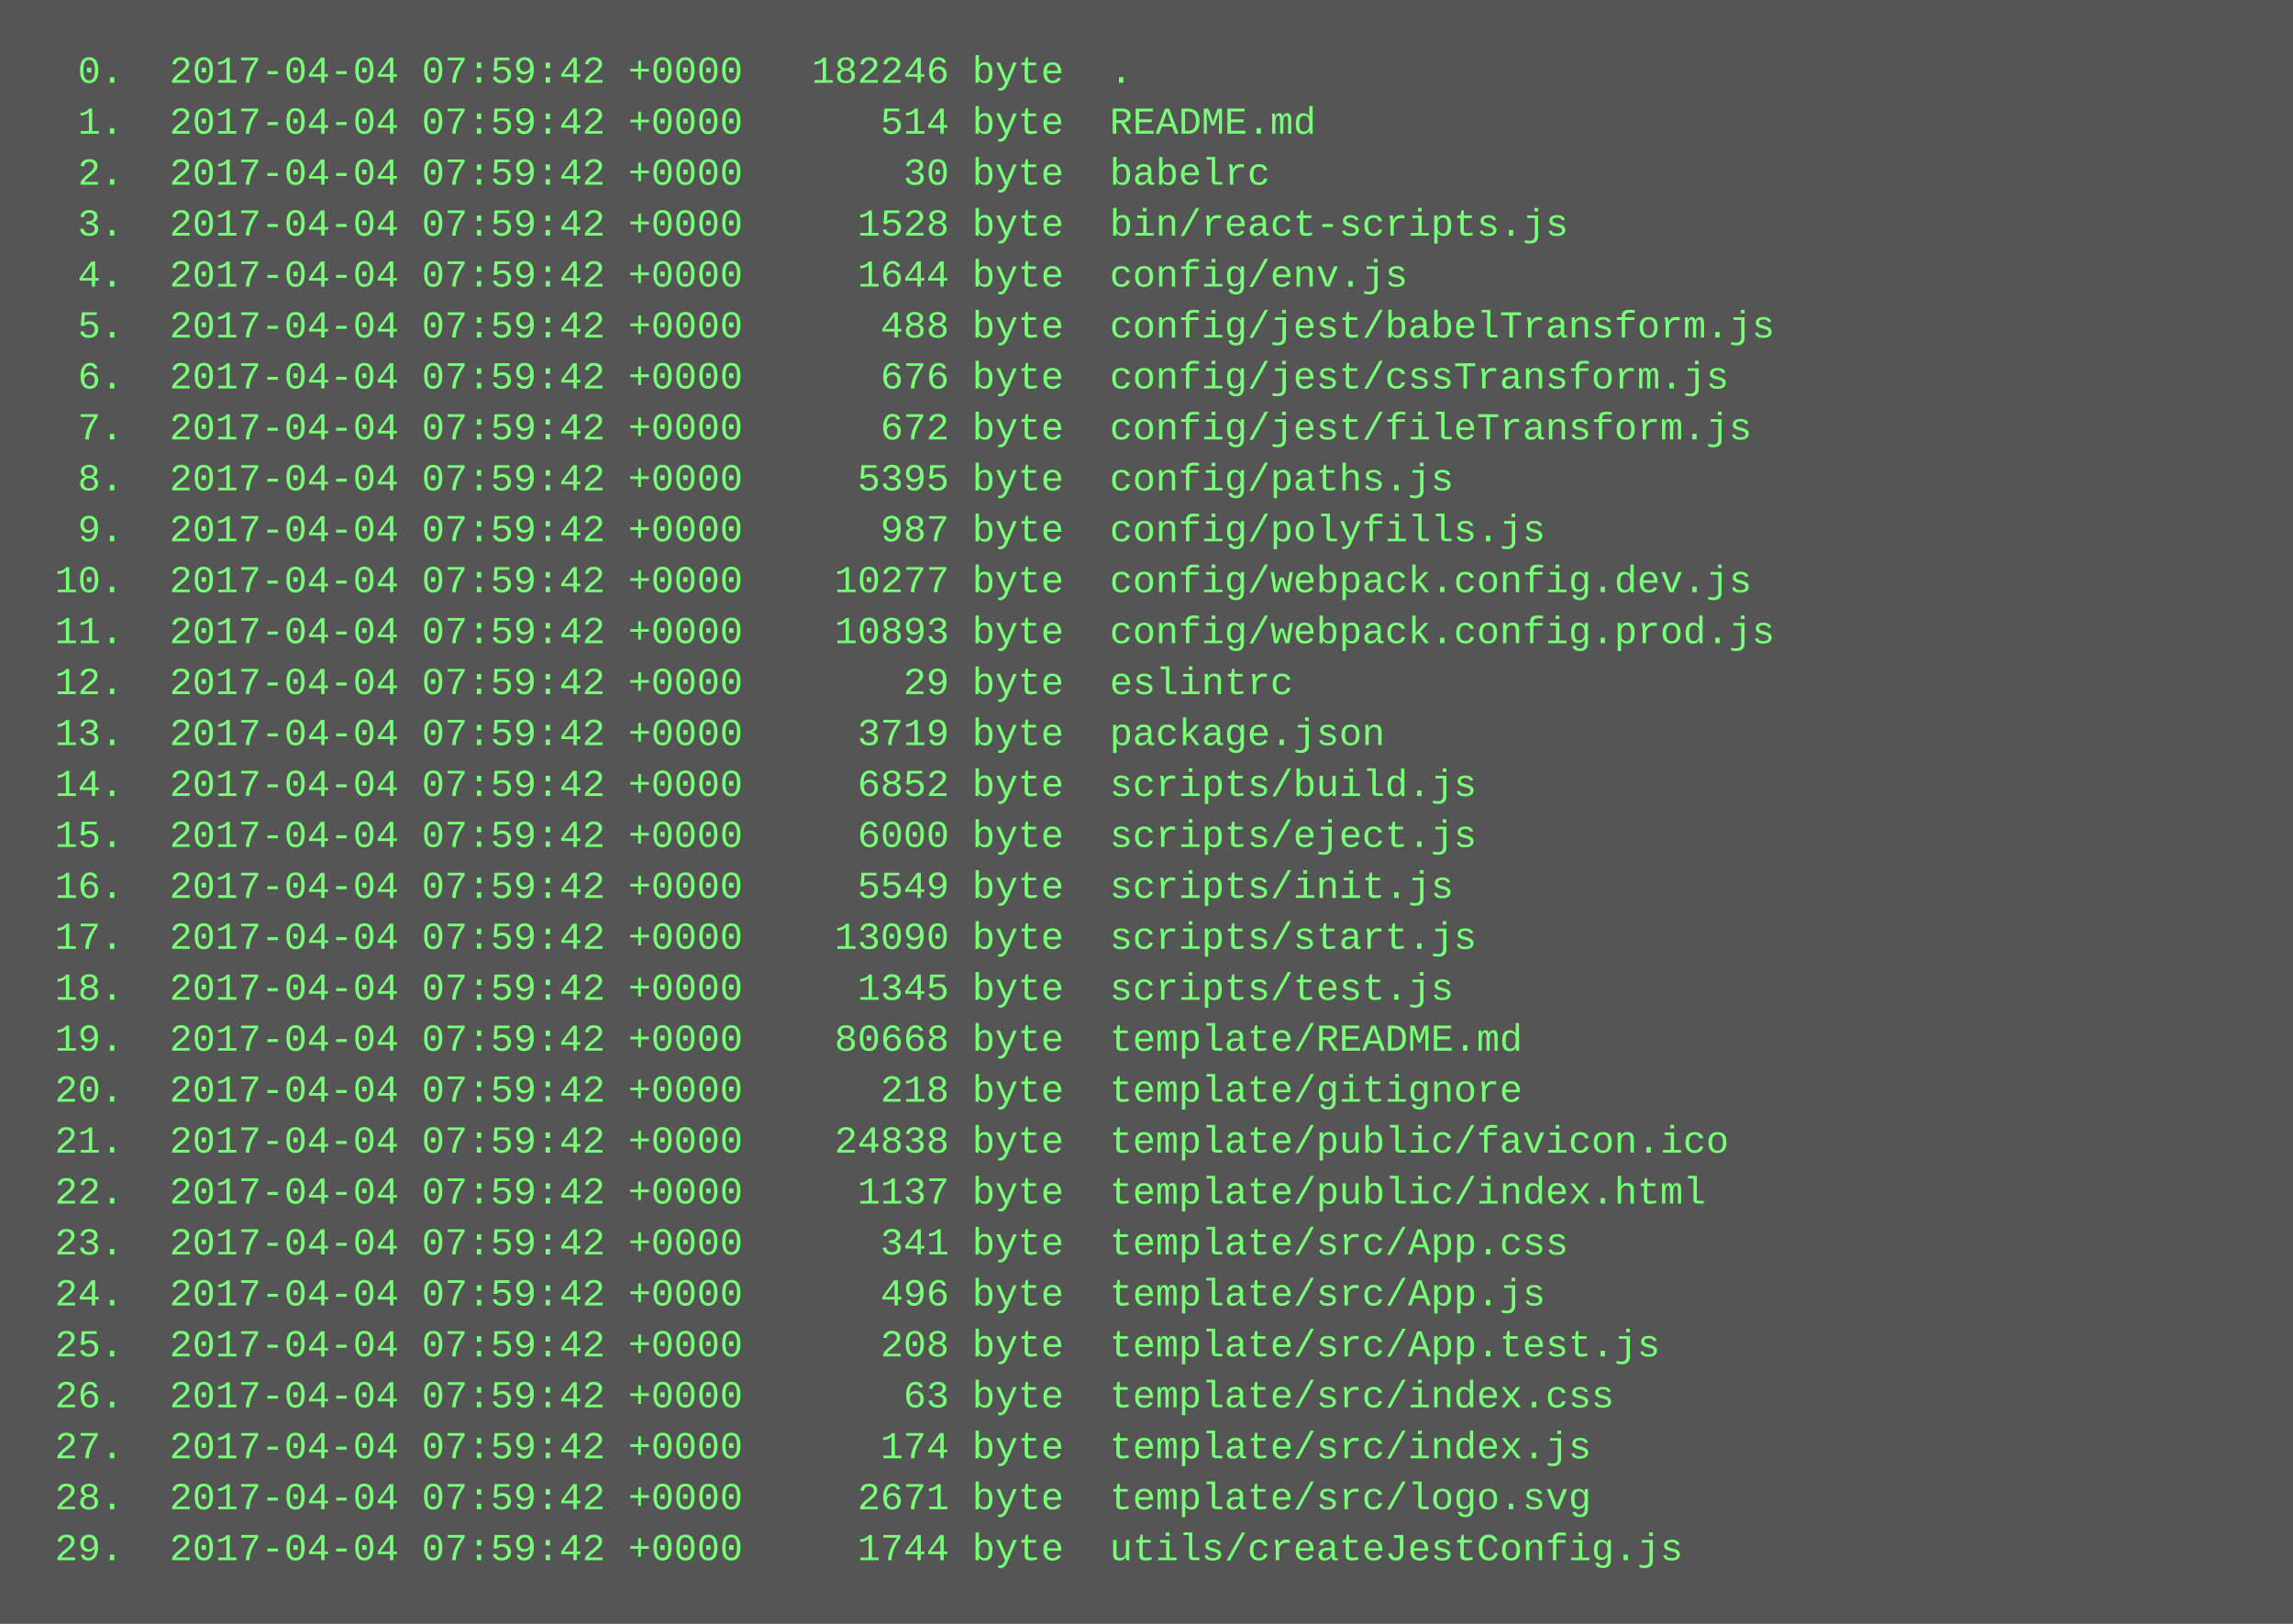
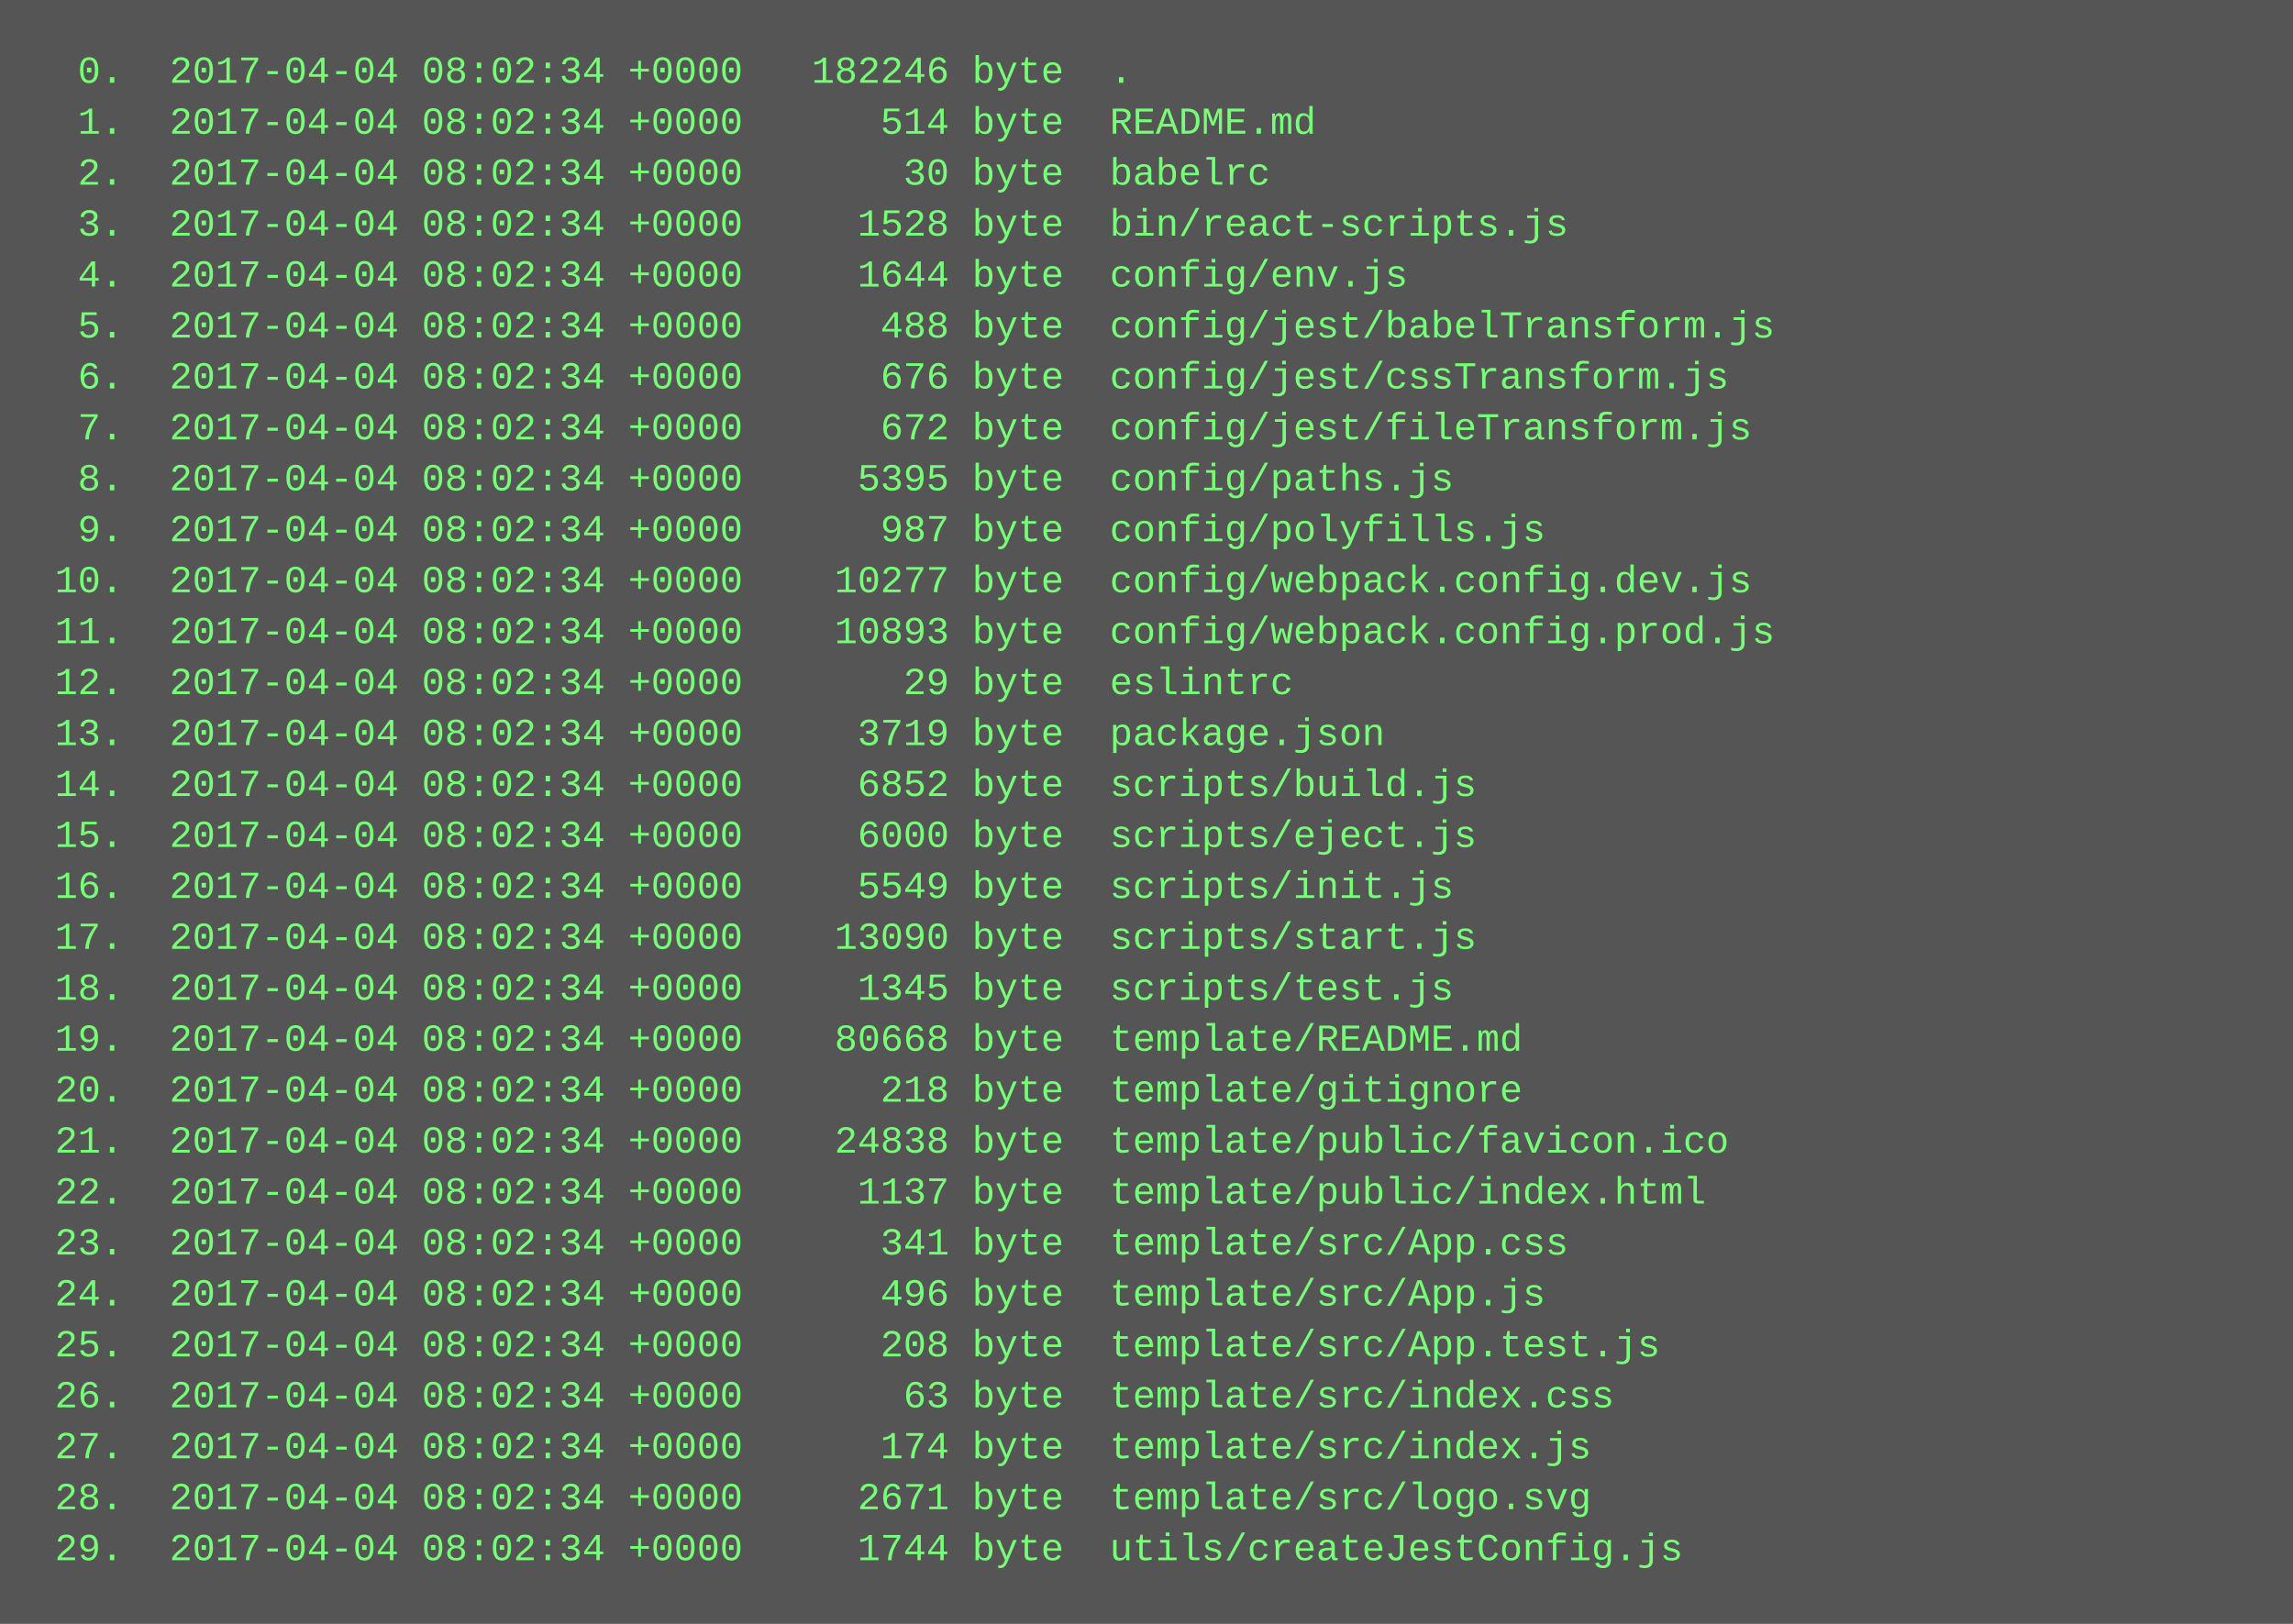
<svg xmlns="http://www.w3.org/2000/svg" height="510" width="720">
  <rect height="510" fill="#555" width="720" />
  <text fill="#7f7" font-family="Courier New" font-size="12" xml:space="preserve">
-     <tspan x="10" y="26">  0.  2017-04-04 07:59:42 +0000   182246 byte  .</tspan>
-     <tspan x="10" y="42">  1.  2017-04-04 07:59:42 +0000      514 byte  README.md</tspan>
-     <tspan x="10" y="58">  2.  2017-04-04 07:59:42 +0000       30 byte  babelrc</tspan>
-     <tspan x="10" y="74">  3.  2017-04-04 07:59:42 +0000     1528 byte  bin/react-scripts.js</tspan>
-     <tspan x="10" y="90">  4.  2017-04-04 07:59:42 +0000     1644 byte  config/env.js</tspan>
-     <tspan x="10" y="106">  5.  2017-04-04 07:59:42 +0000      488 byte  config/jest/babelTransform.js</tspan>
-     <tspan x="10" y="122">  6.  2017-04-04 07:59:42 +0000      676 byte  config/jest/cssTransform.js</tspan>
-     <tspan x="10" y="138">  7.  2017-04-04 07:59:42 +0000      672 byte  config/jest/fileTransform.js</tspan>
-     <tspan x="10" y="154">  8.  2017-04-04 07:59:42 +0000     5395 byte  config/paths.js</tspan>
-     <tspan x="10" y="170">  9.  2017-04-04 07:59:42 +0000      987 byte  config/polyfills.js</tspan>
-     <tspan x="10" y="186"> 10.  2017-04-04 07:59:42 +0000    10277 byte  config/webpack.config.dev.js</tspan>
-     <tspan x="10" y="202"> 11.  2017-04-04 07:59:42 +0000    10893 byte  config/webpack.config.prod.js</tspan>
-     <tspan x="10" y="218"> 12.  2017-04-04 07:59:42 +0000       29 byte  eslintrc</tspan>
-     <tspan x="10" y="234"> 13.  2017-04-04 07:59:42 +0000     3719 byte  package.json</tspan>
-     <tspan x="10" y="250"> 14.  2017-04-04 07:59:42 +0000     6852 byte  scripts/build.js</tspan>
-     <tspan x="10" y="266"> 15.  2017-04-04 07:59:42 +0000     6000 byte  scripts/eject.js</tspan>
-     <tspan x="10" y="282"> 16.  2017-04-04 07:59:42 +0000     5549 byte  scripts/init.js</tspan>
-     <tspan x="10" y="298"> 17.  2017-04-04 07:59:42 +0000    13090 byte  scripts/start.js</tspan>
-     <tspan x="10" y="314"> 18.  2017-04-04 07:59:42 +0000     1345 byte  scripts/test.js</tspan>
-     <tspan x="10" y="330"> 19.  2017-04-04 07:59:42 +0000    80668 byte  template/README.md</tspan>
-     <tspan x="10" y="346"> 20.  2017-04-04 07:59:42 +0000      218 byte  template/gitignore</tspan>
-     <tspan x="10" y="362"> 21.  2017-04-04 07:59:42 +0000    24838 byte  template/public/favicon.ico</tspan>
-     <tspan x="10" y="378"> 22.  2017-04-04 07:59:42 +0000     1137 byte  template/public/index.html</tspan>
-     <tspan x="10" y="394"> 23.  2017-04-04 07:59:42 +0000      341 byte  template/src/App.css</tspan>
-     <tspan x="10" y="410"> 24.  2017-04-04 07:59:42 +0000      496 byte  template/src/App.js</tspan>
-     <tspan x="10" y="426"> 25.  2017-04-04 07:59:42 +0000      208 byte  template/src/App.test.js</tspan>
-     <tspan x="10" y="442"> 26.  2017-04-04 07:59:42 +0000       63 byte  template/src/index.css</tspan>
-     <tspan x="10" y="458"> 27.  2017-04-04 07:59:42 +0000      174 byte  template/src/index.js</tspan>
-     <tspan x="10" y="474"> 28.  2017-04-04 07:59:42 +0000     2671 byte  template/src/logo.svg</tspan>
-     <tspan x="10" y="490"> 29.  2017-04-04 07:59:42 +0000     1744 byte  utils/createJestConfig.js</tspan>
+     <tspan x="10" y="26">  0.  2017-04-04 08:02:34 +0000   182246 byte  .</tspan>
+     <tspan x="10" y="42">  1.  2017-04-04 08:02:34 +0000      514 byte  README.md</tspan>
+     <tspan x="10" y="58">  2.  2017-04-04 08:02:34 +0000       30 byte  babelrc</tspan>
+     <tspan x="10" y="74">  3.  2017-04-04 08:02:34 +0000     1528 byte  bin/react-scripts.js</tspan>
+     <tspan x="10" y="90">  4.  2017-04-04 08:02:34 +0000     1644 byte  config/env.js</tspan>
+     <tspan x="10" y="106">  5.  2017-04-04 08:02:34 +0000      488 byte  config/jest/babelTransform.js</tspan>
+     <tspan x="10" y="122">  6.  2017-04-04 08:02:34 +0000      676 byte  config/jest/cssTransform.js</tspan>
+     <tspan x="10" y="138">  7.  2017-04-04 08:02:34 +0000      672 byte  config/jest/fileTransform.js</tspan>
+     <tspan x="10" y="154">  8.  2017-04-04 08:02:34 +0000     5395 byte  config/paths.js</tspan>
+     <tspan x="10" y="170">  9.  2017-04-04 08:02:34 +0000      987 byte  config/polyfills.js</tspan>
+     <tspan x="10" y="186"> 10.  2017-04-04 08:02:34 +0000    10277 byte  config/webpack.config.dev.js</tspan>
+     <tspan x="10" y="202"> 11.  2017-04-04 08:02:34 +0000    10893 byte  config/webpack.config.prod.js</tspan>
+     <tspan x="10" y="218"> 12.  2017-04-04 08:02:34 +0000       29 byte  eslintrc</tspan>
+     <tspan x="10" y="234"> 13.  2017-04-04 08:02:34 +0000     3719 byte  package.json</tspan>
+     <tspan x="10" y="250"> 14.  2017-04-04 08:02:34 +0000     6852 byte  scripts/build.js</tspan>
+     <tspan x="10" y="266"> 15.  2017-04-04 08:02:34 +0000     6000 byte  scripts/eject.js</tspan>
+     <tspan x="10" y="282"> 16.  2017-04-04 08:02:34 +0000     5549 byte  scripts/init.js</tspan>
+     <tspan x="10" y="298"> 17.  2017-04-04 08:02:34 +0000    13090 byte  scripts/start.js</tspan>
+     <tspan x="10" y="314"> 18.  2017-04-04 08:02:34 +0000     1345 byte  scripts/test.js</tspan>
+     <tspan x="10" y="330"> 19.  2017-04-04 08:02:34 +0000    80668 byte  template/README.md</tspan>
+     <tspan x="10" y="346"> 20.  2017-04-04 08:02:34 +0000      218 byte  template/gitignore</tspan>
+     <tspan x="10" y="362"> 21.  2017-04-04 08:02:34 +0000    24838 byte  template/public/favicon.ico</tspan>
+     <tspan x="10" y="378"> 22.  2017-04-04 08:02:34 +0000     1137 byte  template/public/index.html</tspan>
+     <tspan x="10" y="394"> 23.  2017-04-04 08:02:34 +0000      341 byte  template/src/App.css</tspan>
+     <tspan x="10" y="410"> 24.  2017-04-04 08:02:34 +0000      496 byte  template/src/App.js</tspan>
+     <tspan x="10" y="426"> 25.  2017-04-04 08:02:34 +0000      208 byte  template/src/App.test.js</tspan>
+     <tspan x="10" y="442"> 26.  2017-04-04 08:02:34 +0000       63 byte  template/src/index.css</tspan>
+     <tspan x="10" y="458"> 27.  2017-04-04 08:02:34 +0000      174 byte  template/src/index.js</tspan>
+     <tspan x="10" y="474"> 28.  2017-04-04 08:02:34 +0000     2671 byte  template/src/logo.svg</tspan>
+     <tspan x="10" y="490"> 29.  2017-04-04 08:02:34 +0000     1744 byte  utils/createJestConfig.js</tspan>
  </text>
</svg>
